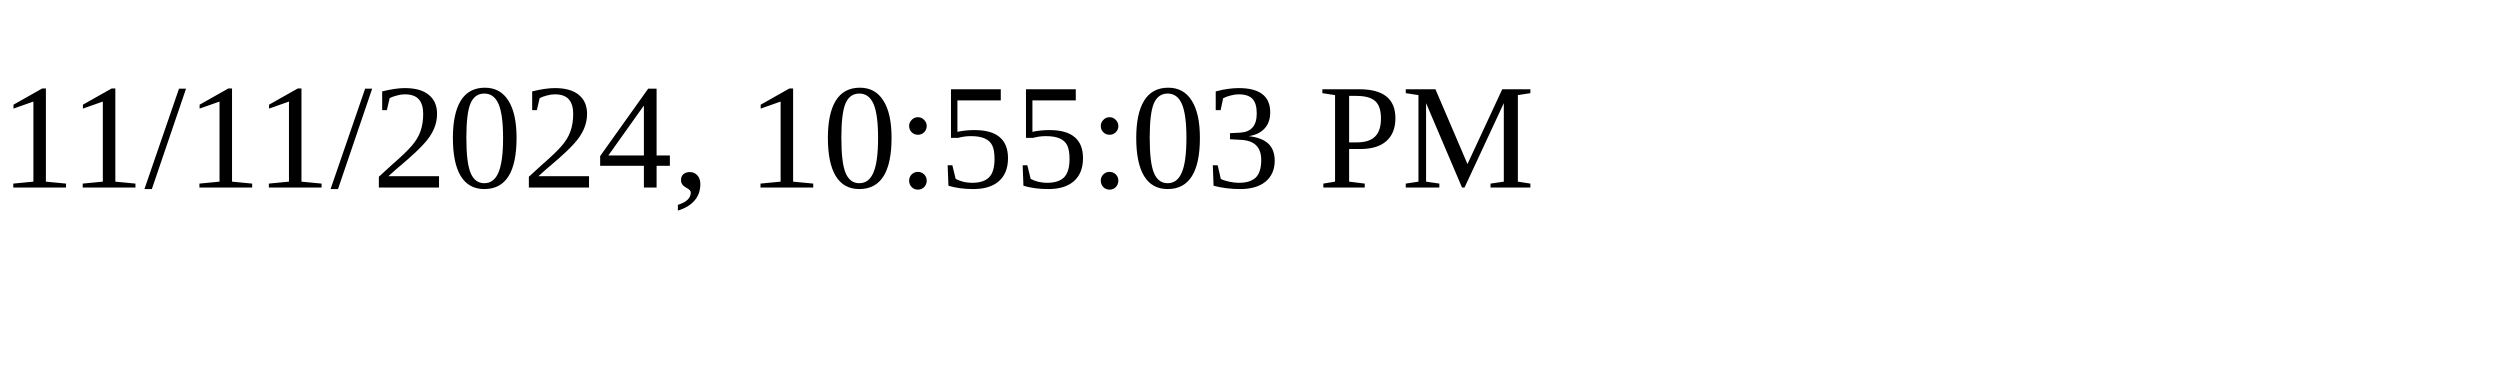
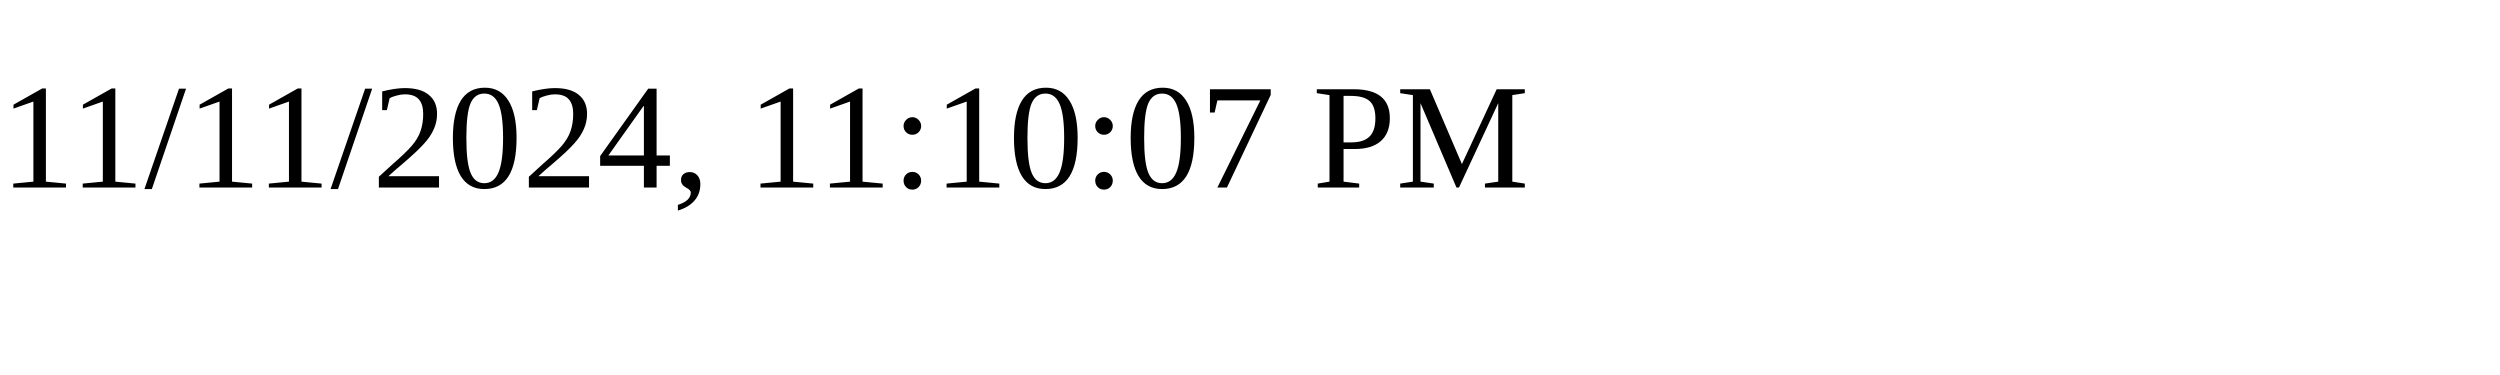
<svg xmlns="http://www.w3.org/2000/svg" height="30" width="200">
-   <text x="0" y="15">11/11/2024, 10:55:03 PM</text>
+   <text x="0" y="15">11/11/2024, 11:10:07 PM</text>
</svg>
